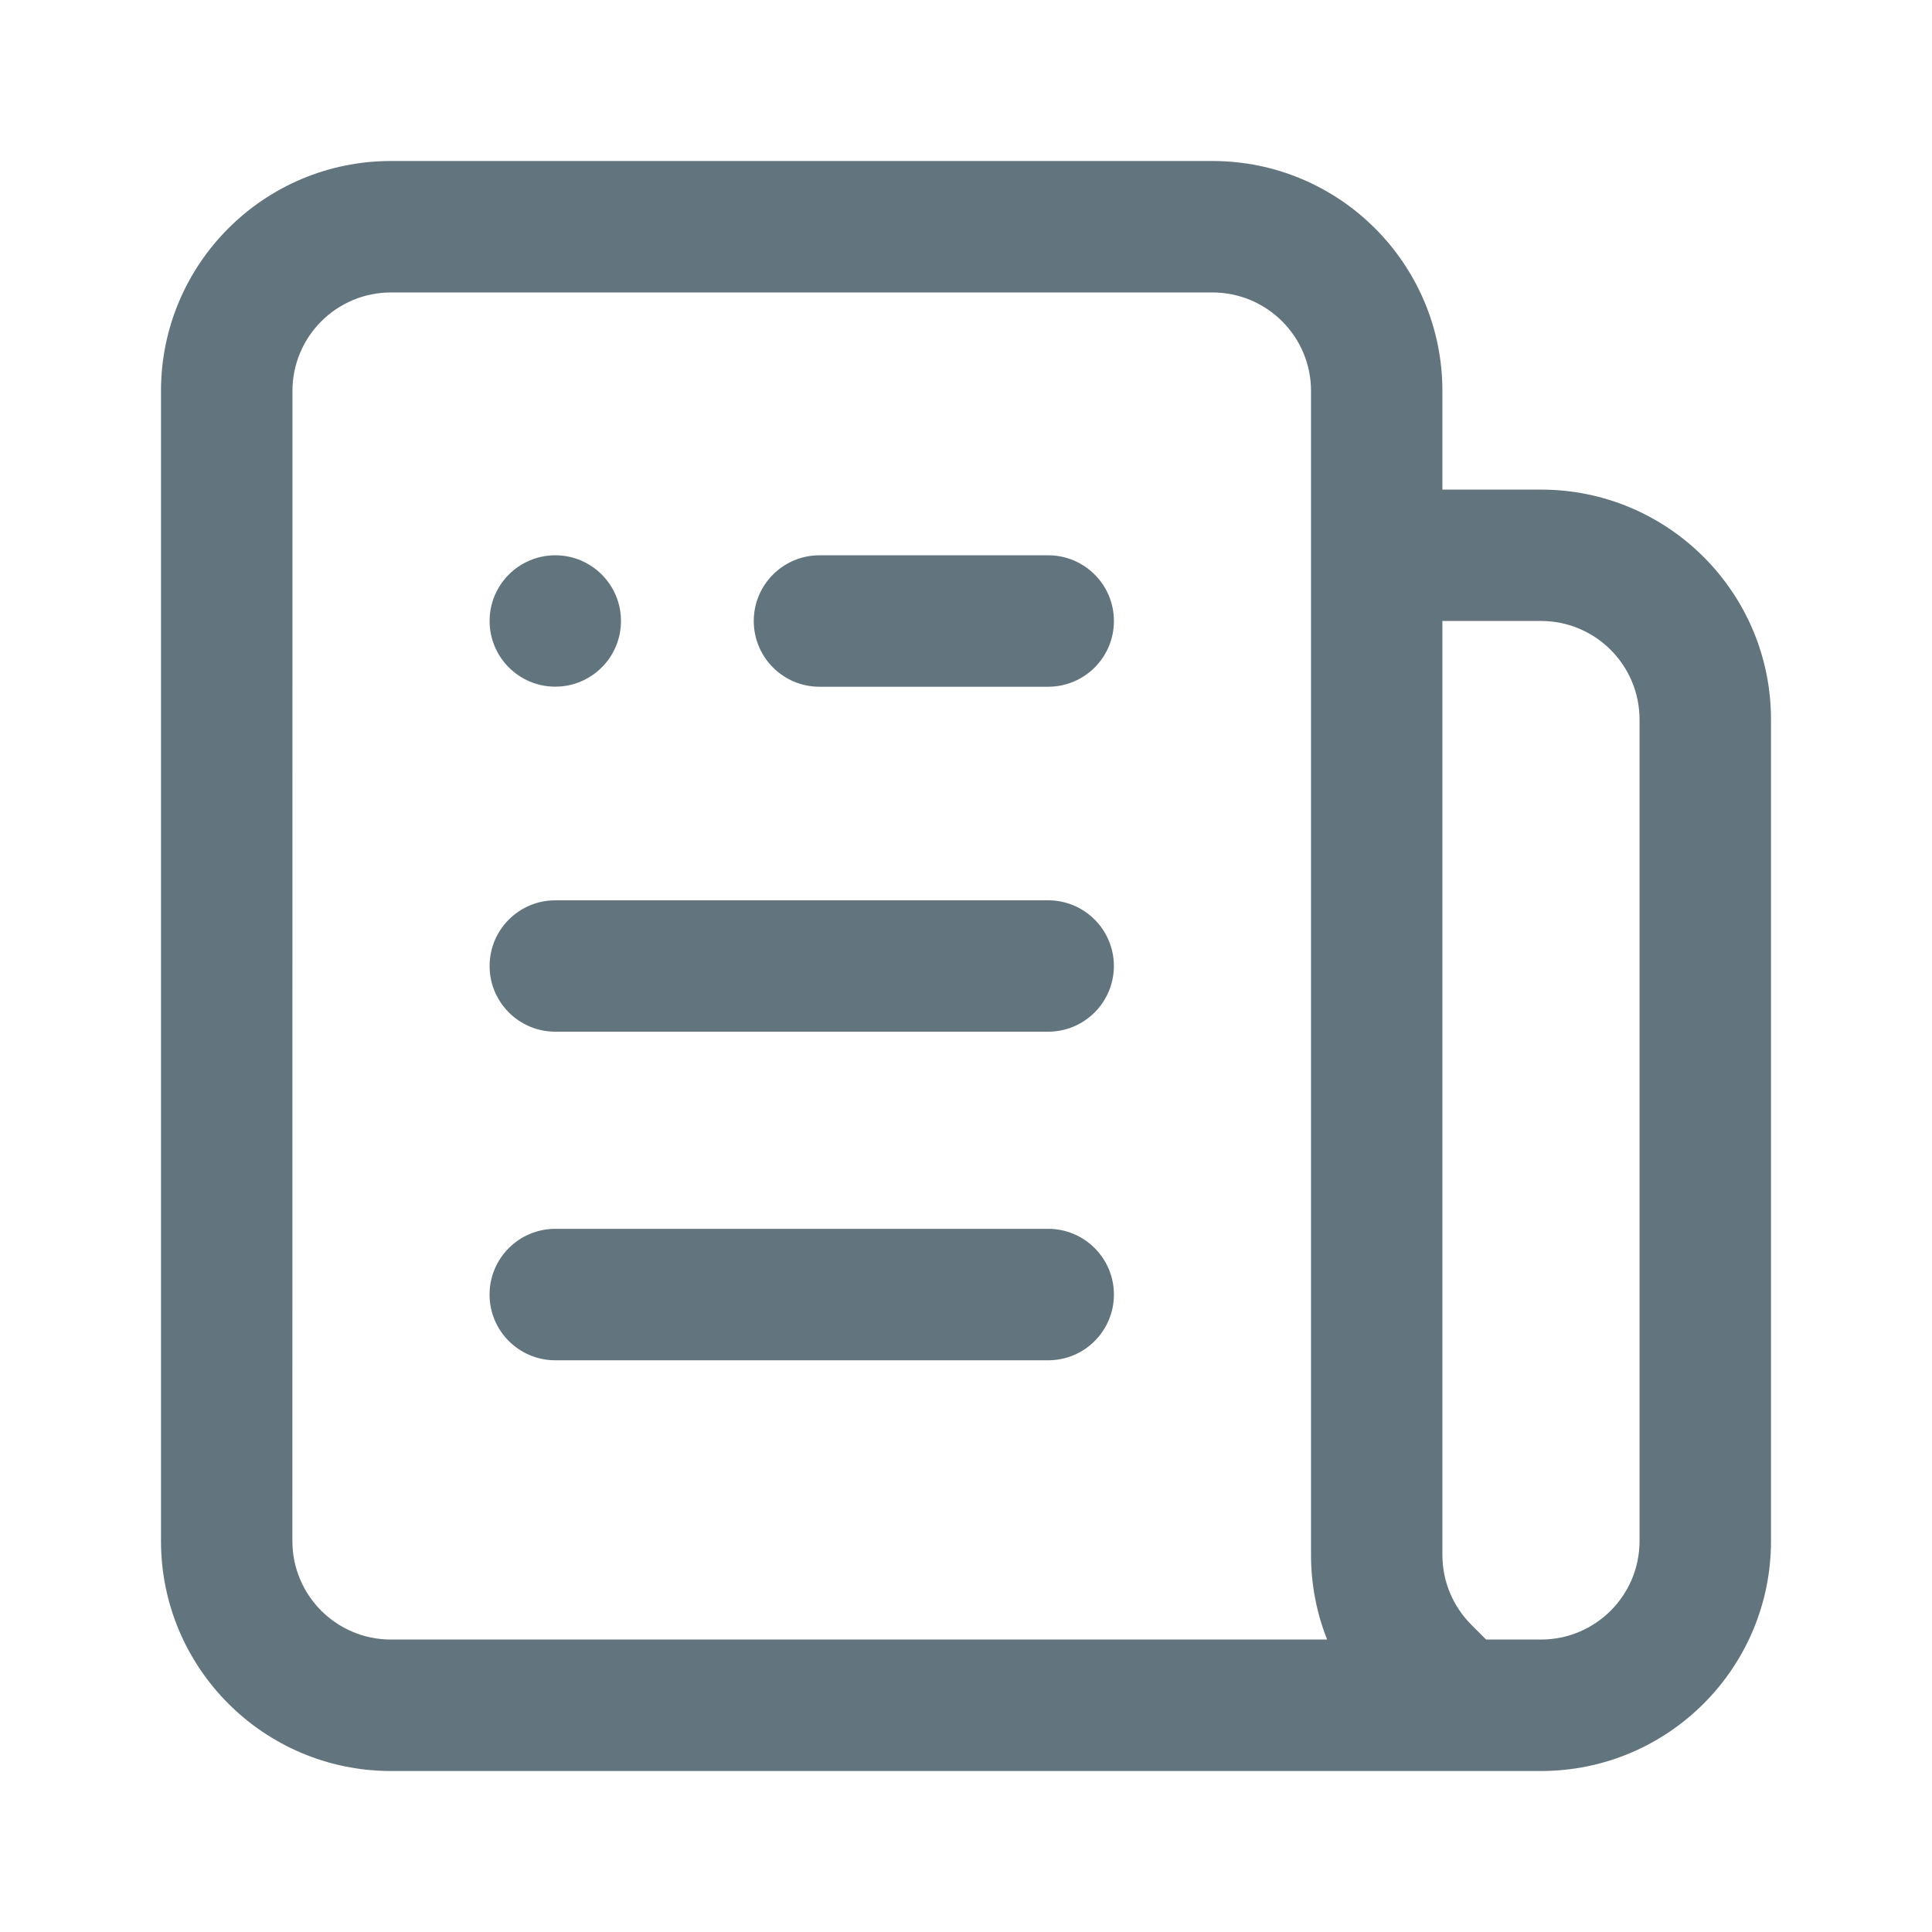
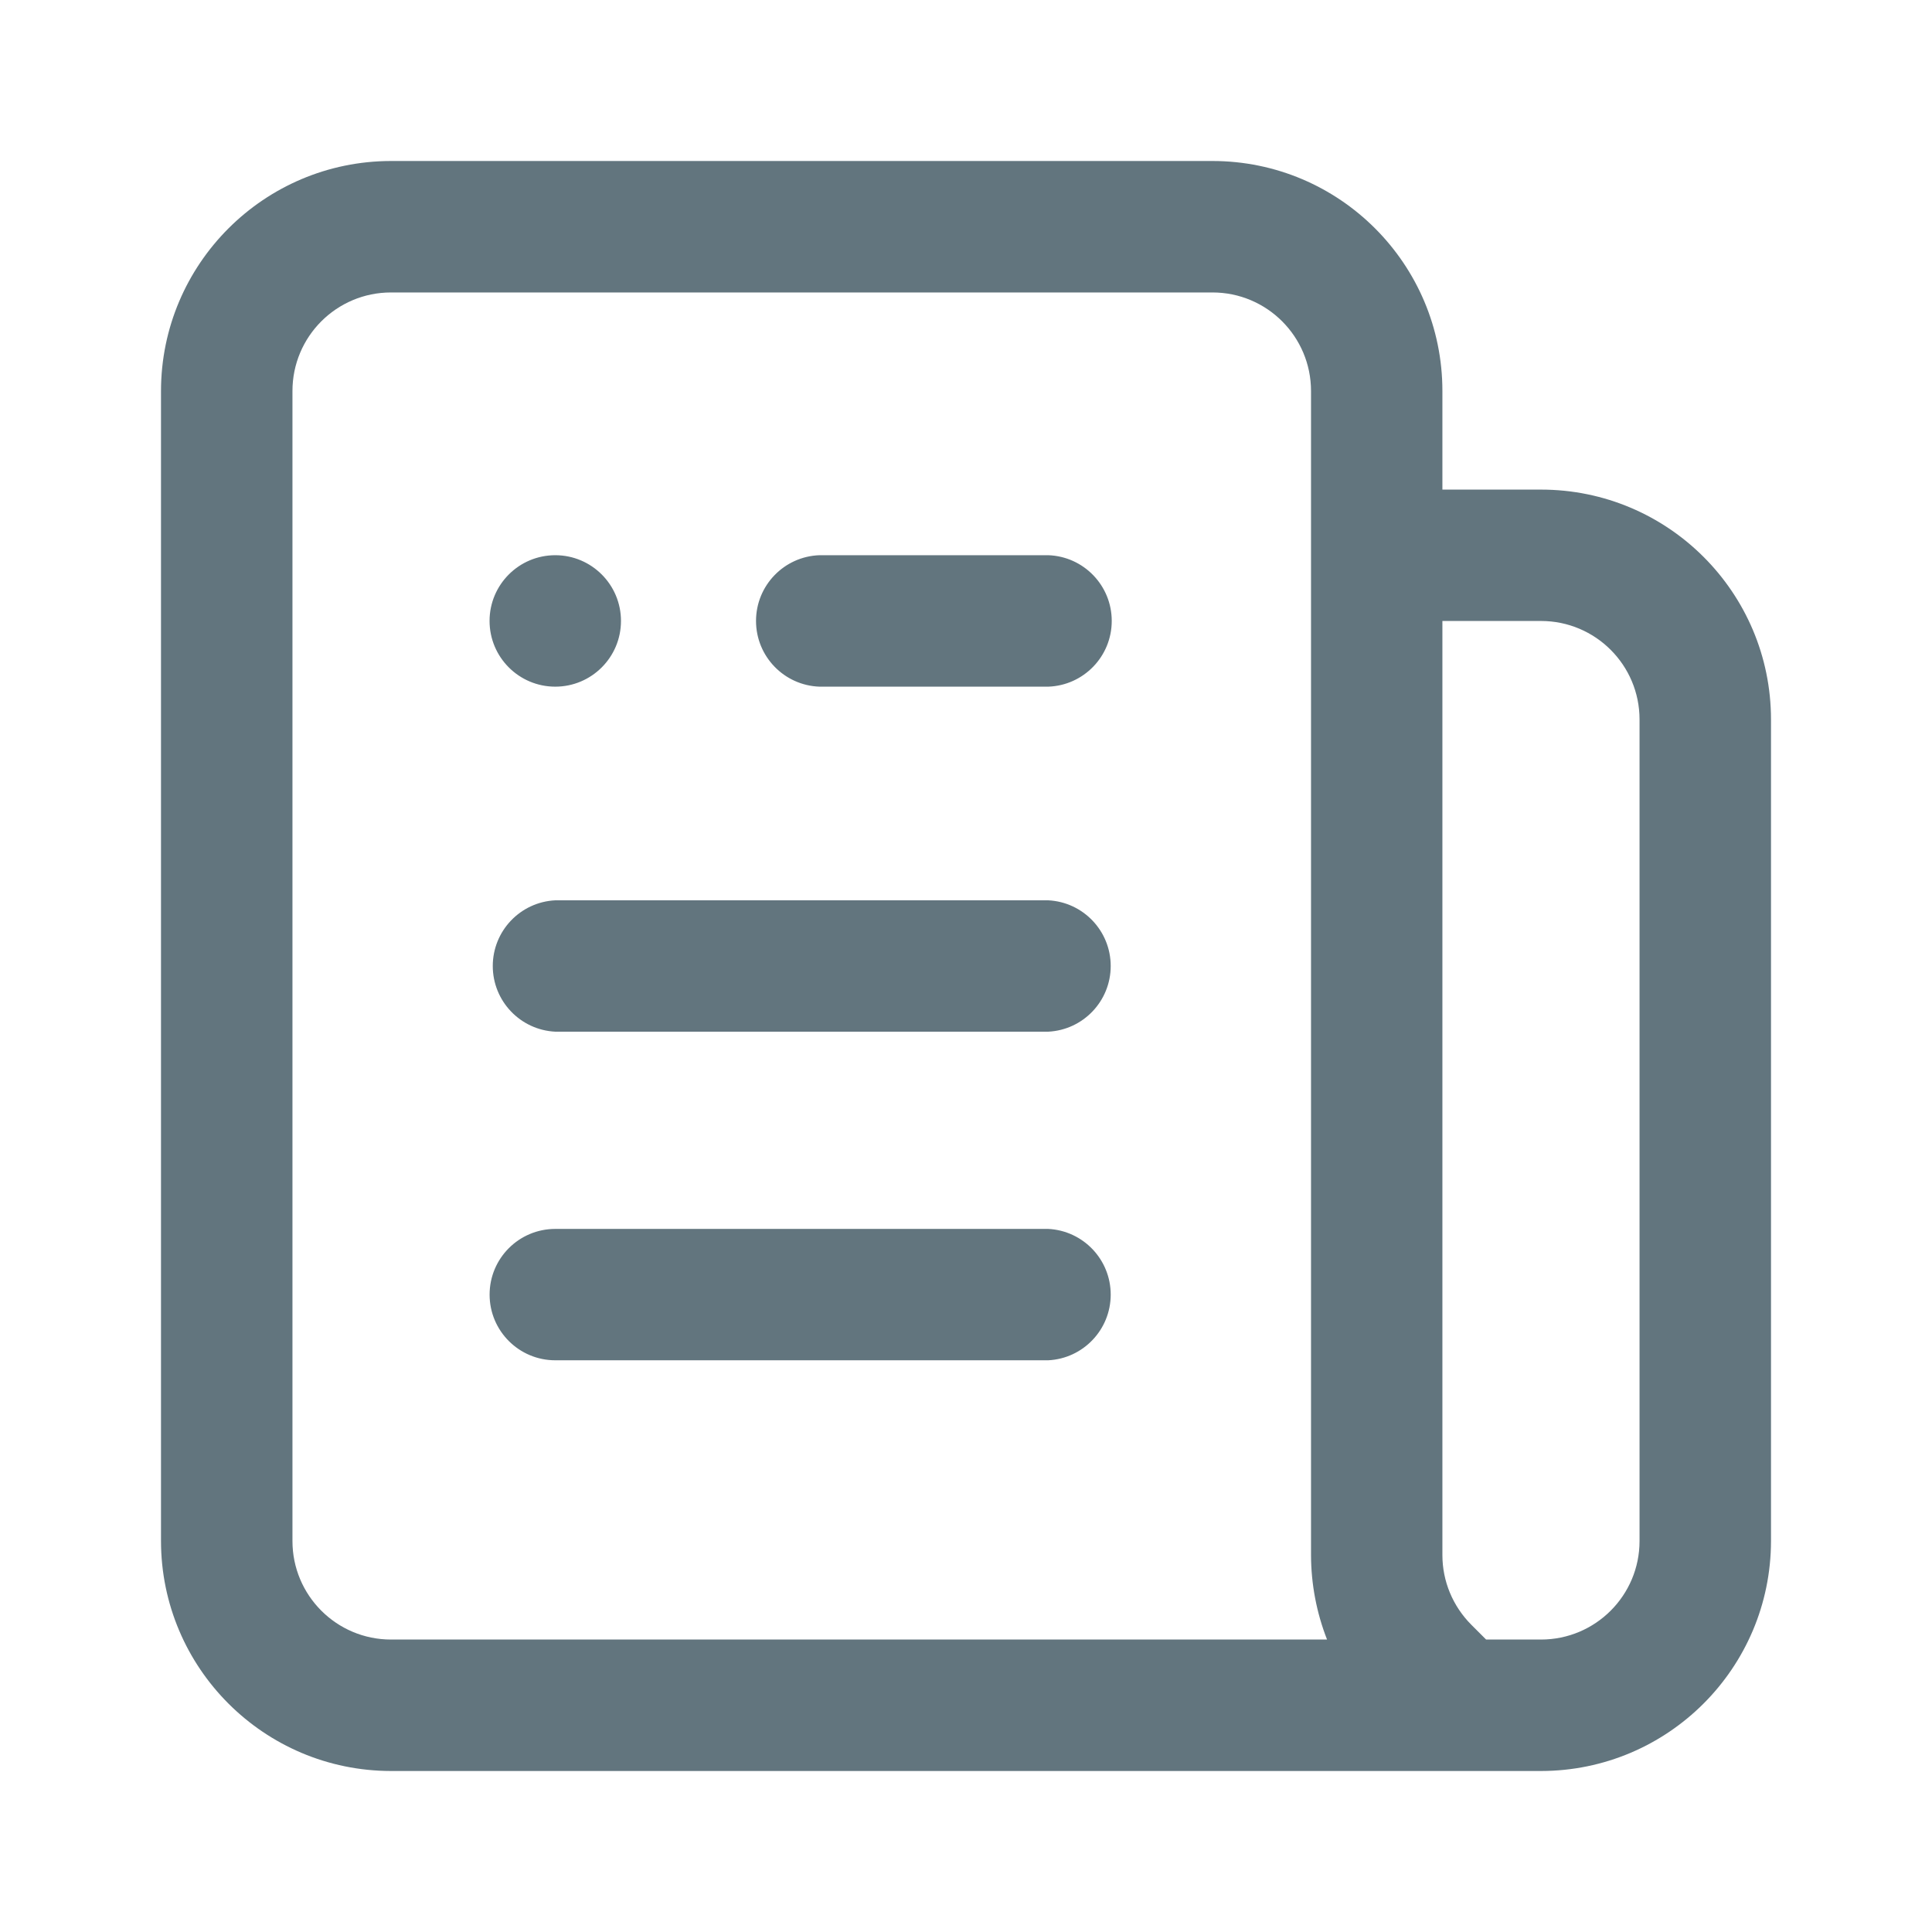
<svg xmlns="http://www.w3.org/2000/svg" fill="none" viewBox="0 0 24 24">
-   <path fill="#62757E" fill-rule="evenodd" d="M4.857 2A2.857 2.857 0 0 0 2 4.857v14.286A2.857 2.857 0 0 0 4.857 22h14.285A2.857 2.857 0 0 0 22 19.143V8.939a2.857 2.857 0 0 0-2.857-2.857h-1.225V4.857A2.857 2.857 0 0 0 15.061 2zm13.061 5.714v11.604c0 .325.13.636.36.866l.183.183h.682c.676 0 1.224-.548 1.224-1.224V8.939c0-.676-.548-1.225-1.224-1.225zM3.633 4.857c0-.676.548-1.224 1.224-1.224h10.204c.677 0 1.225.548 1.225 1.224v14.46c0 .364.069.72.2 1.05H4.856a1.224 1.224 0 0 1-1.224-1.224zm2.449 2.857a.816.816 0 1 1 1.632 0 .816.816 0 0 1-1.632 0m6.939.817a.816.816 0 0 0 0-1.633H10.18a.816.816 0 0 0 0 1.633zM13.837 12c0 .45-.366.816-.816.816H6.898a.816.816 0 0 1 0-1.632h6.123c.45 0 .816.365.816.816m-.816 4.898a.816.816 0 1 0 0-1.633H6.898a.816.816 0 0 0 0 1.633z" clip-rule="evenodd" />
+   <path fill="#62757E" d="M15.062 2a2.857 2.857 0 0 1 2.856 2.857v1.225h1.225A2.857 2.857 0 0 1 22 8.938v10.205A2.86 2.86 0 0 1 19.143 22H4.857A2.86 2.86 0 0 1 2 19.143V4.857A2.86 2.86 0 0 1 4.857 2zM4.857 3.633c-.676 0-1.224.548-1.224 1.224v14.286c0 .676.548 1.224 1.224 1.224h11.628a2.9 2.9 0 0 1-.199-1.049V4.858c0-.677-.548-1.225-1.224-1.225zm13.061 15.685c0 .325.13.636.36.866l.183.183h.682c.676 0 1.224-.548 1.224-1.224V8.938c0-.676-.548-1.224-1.224-1.224h-1.225zm-4.897-4.052a.817.817 0 0 1 0 1.632H6.898a.816.816 0 1 1 0-1.632zm0-4.082a.817.817 0 0 1 0 1.632H6.898a.817.817 0 0 1 0-1.632zM6.898 6.897a.816.816 0 1 1-.001 1.633.816.816 0 0 1 .002-1.633m6.123 0a.817.817 0 0 1 0 1.633H10.18a.817.817 0 0 1 0-1.633z" />
</svg>
